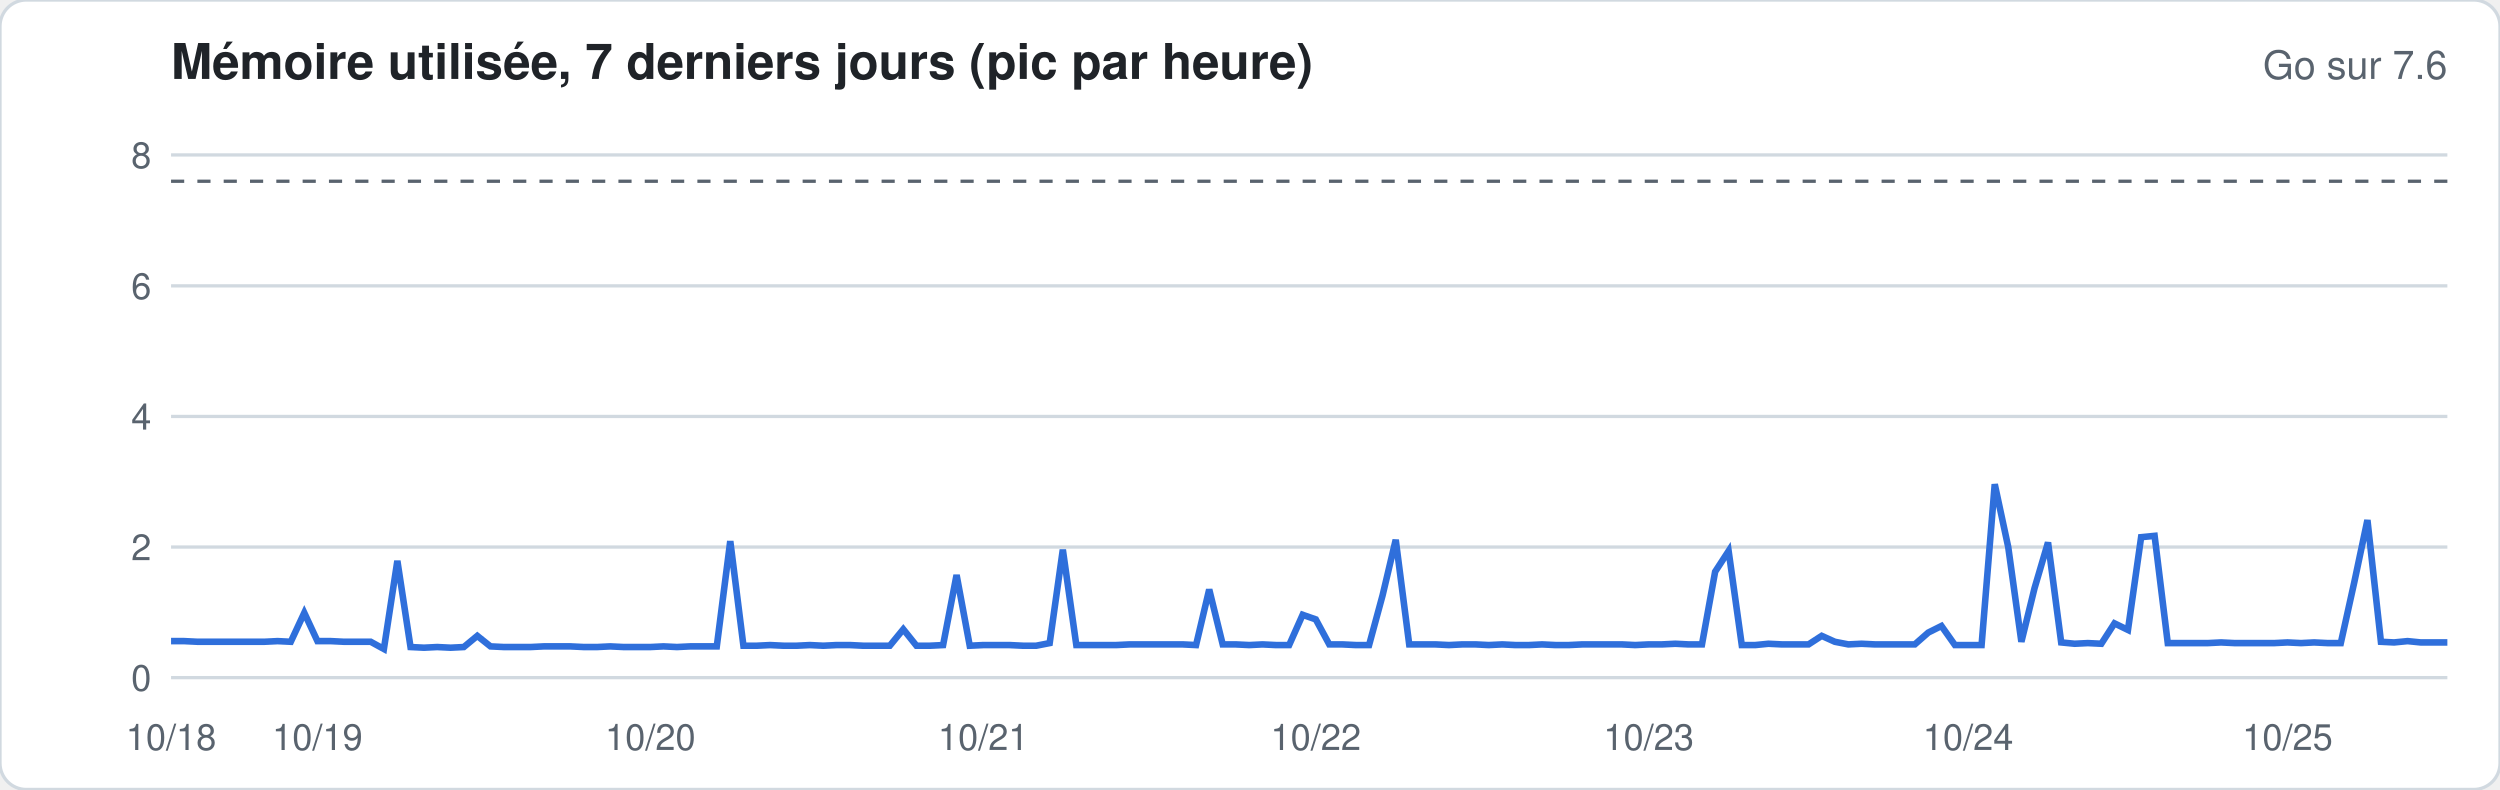
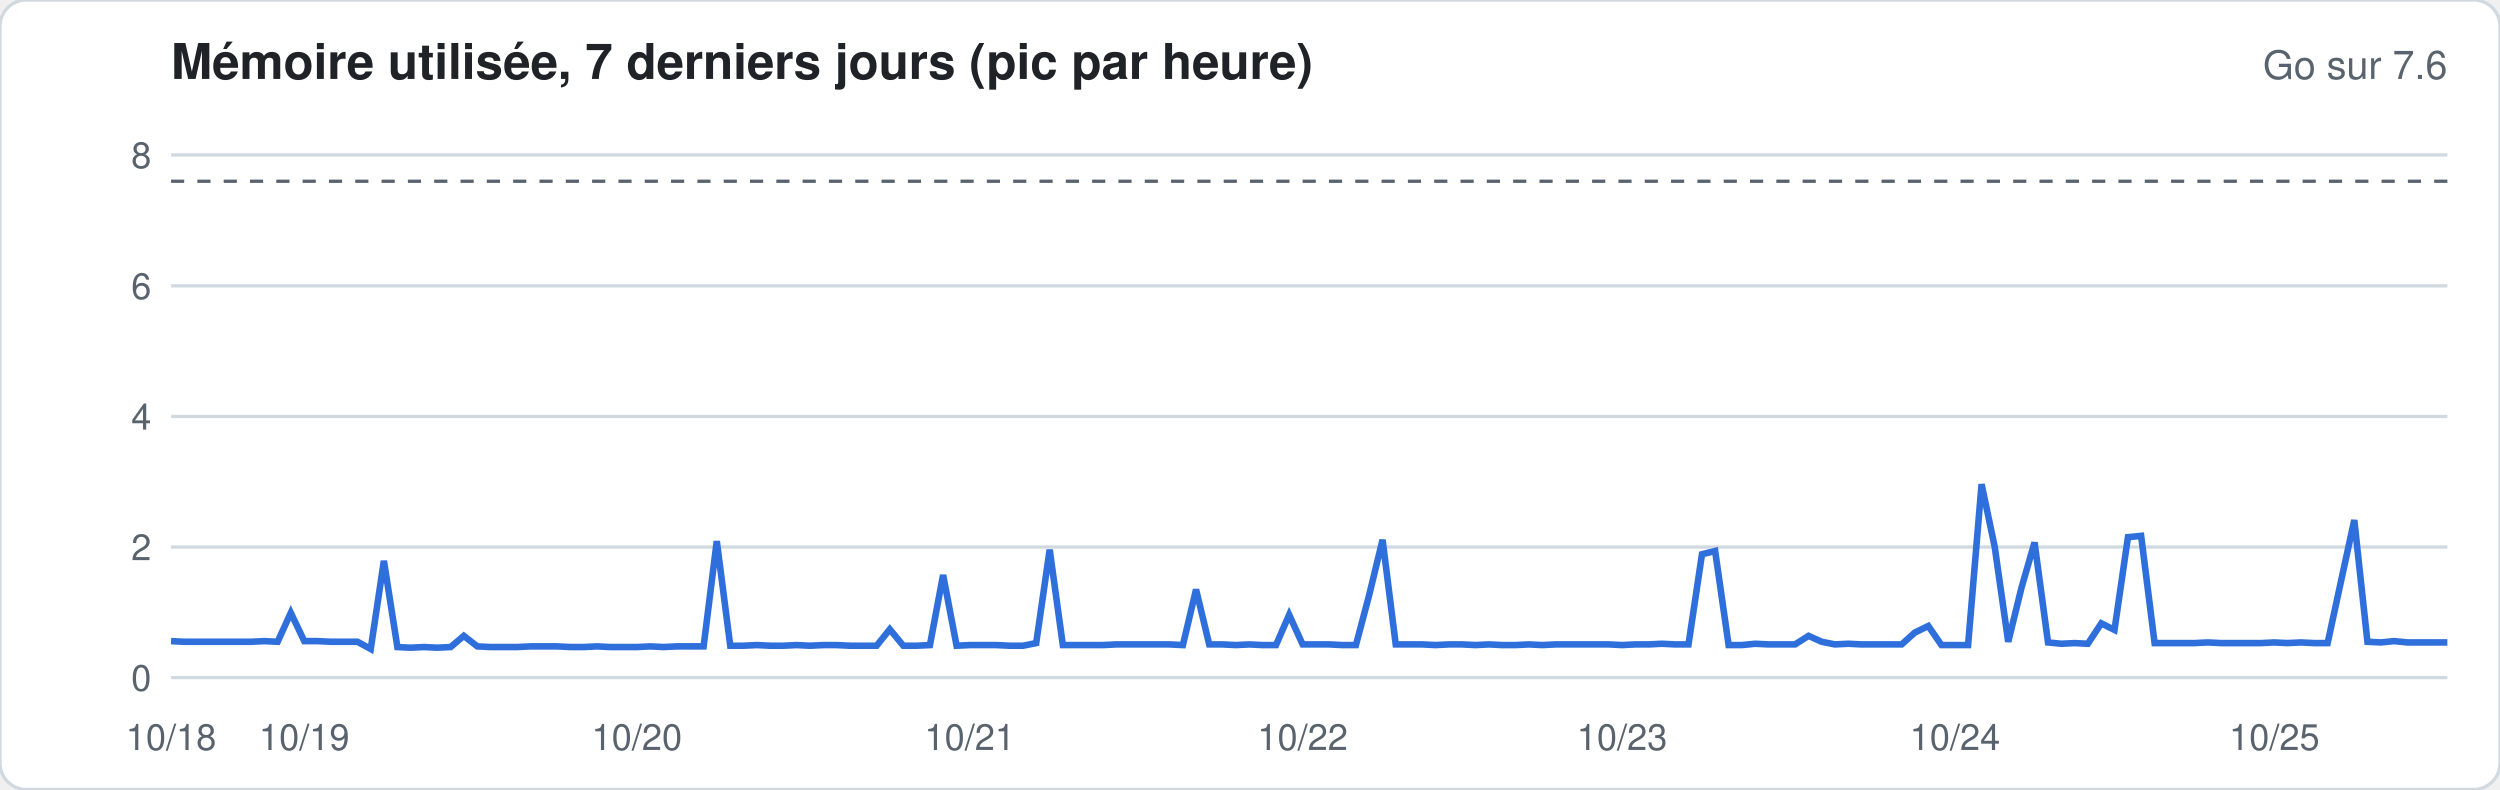
<svg xmlns="http://www.w3.org/2000/svg" width="760" height="240" viewBox="0 0 760 240" font-family="-apple-system,Segoe UI,Helvetica,Arial,sans-serif">
  <rect width="760" height="240" rx="8" fill="#ffffff" stroke="#d1d9e0" />
  <text x="52" y="24" font-size="15" font-weight="600" fill="#1f2328">Mémoire utilisée, 7 derniers jours (pic par heure)</text>
  <text x="744" y="24" font-size="12" fill="#59636e" text-anchor="end">Go sur 7.6</text>
  <line x1="52" x2="744" y1="206.0" y2="206.0" stroke="#d1d9e0" stroke-width="1" />
  <text x="46" y="210.0" font-size="11" fill="#59636e" text-anchor="end">0</text>
  <line x1="52" x2="744" y1="166.3" y2="166.3" stroke="#d1d9e0" stroke-width="1" />
  <text x="46" y="170.3" font-size="11" fill="#59636e" text-anchor="end">2</text>
  <line x1="52" x2="744" y1="126.6" y2="126.6" stroke="#d1d9e0" stroke-width="1" />
  <text x="46" y="130.6" font-size="11" fill="#59636e" text-anchor="end">4</text>
  <line x1="52" x2="744" y1="86.9" y2="86.9" stroke="#d1d9e0" stroke-width="1" />
  <text x="46" y="90.9" font-size="11" fill="#59636e" text-anchor="end">6</text>
  <line x1="52" x2="744" y1="47.1" y2="47.1" stroke="#d1d9e0" stroke-width="1" />
  <text x="46" y="51.1" font-size="11" fill="#59636e" text-anchor="end">8</text>
  <line x1="52" x2="744" y1="55.1" y2="55.1" stroke="#59636e" stroke-dasharray="4 4" />
-   <polyline fill="none" stroke="#2f6fdb" stroke-width="2" points="52.0,194.9 56.0,194.9 60.1,195.1 64.1,195.1 68.2,195.1 72.2,195.1 76.3,195.1 80.3,195.1 84.4,194.9 88.4,195.1 92.5,186.3 96.5,194.9 100.6,194.9 104.6,195.1 108.7,195.1 112.7,195.1 116.7,197.3 120.8,170.5 124.8,196.7 128.9,196.9 132.9,196.7 137.0,196.9 141.0,196.7 145.1,193.3 149.1,196.5 153.2,196.7 157.2,196.7 161.3,196.7 165.3,196.5 169.4,196.5 173.4,196.5 177.5,196.7 181.5,196.7 185.5,196.5 189.6,196.7 193.6,196.7 197.7,196.7 201.7,196.5 205.8,196.7 209.8,196.5 213.9,196.5 217.9,196.5 222.0,164.5 226.0,196.3 230.1,196.3 234.1,196.1 238.2,196.3 242.2,196.3 246.2,196.1 250.3,196.3 254.3,196.1 258.4,196.1 262.4,196.3 266.5,196.3 270.5,196.3 274.6,191.3 278.6,196.3 282.7,196.3 286.7,196.1 290.8,174.8 294.8,196.3 298.9,196.1 302.9,196.1 306.9,196.1 311.0,196.3 315.0,196.3 319.1,195.5 323.1,167.1 327.2,196.1 331.2,196.1 335.3,196.1 339.3,196.1 343.4,195.9 347.4,195.9 351.5,195.9 355.5,195.9 359.6,195.9 363.6,196.1 367.6,179.2 371.7,195.9 375.7,195.9 379.8,196.1 383.8,195.9 387.9,196.1 391.9,196.1 396.0,186.9 400.0,188.3 404.1,195.9 408.1,195.9 412.2,196.1 416.2,196.1 420.3,181.0 424.3,164.1 428.4,195.9 432.4,195.9 436.4,195.9 440.5,196.1 444.5,195.9 448.6,195.9 452.6,196.1 456.7,195.9 460.7,196.1 464.8,196.1 468.8,195.9 472.9,196.1 476.9,196.1 481.0,195.9 485.0,195.9 489.1,195.9 493.1,195.9 497.1,196.1 501.2,195.9 505.2,195.9 509.3,195.7 513.3,195.9 517.4,195.9 521.4,173.8 525.5,167.5 529.5,196.1 533.6,196.1 537.6,195.7 541.7,195.9 545.7,195.9 549.8,195.9 553.8,193.3 557.8,195.1 561.9,195.9 565.9,195.7 570.0,195.9 574.0,195.9 578.1,195.9 582.1,195.9 586.2,192.3 590.2,190.3 594.3,196.1 598.3,196.1 602.4,196.1 606.4,147.2 610.5,166.3 614.5,195.1 618.5,178.8 622.6,164.9 626.6,195.3 630.7,195.7 634.7,195.5 638.8,195.7 642.8,189.5 646.9,191.5 650.9,163.3 655.0,162.9 659.0,195.5 663.1,195.5 667.1,195.5 671.2,195.5 675.2,195.3 679.3,195.5 683.3,195.5 687.3,195.5 691.4,195.5 695.4,195.3 699.5,195.5 703.5,195.3 707.6,195.5 711.6,195.5 715.7,177.0 719.7,158.1 723.8,195.1 727.8,195.3 731.9,194.9 735.9,195.3 740.0,195.3 744.0,195.3" />
+   <polyline fill="none" stroke="#2f6fdb" stroke-width="2" points="52.0,194.9 56.0,195.1 60.1,195.1 64.1,195.1 68.2,195.1 72.2,195.1 76.3,195.1 80.3,194.9 84.4,195.1 88.4,186.3 92.5,194.9 96.5,194.9 100.6,195.1 104.6,195.1 108.7,195.1 112.7,197.3 116.7,170.5 120.8,196.7 124.8,196.9 128.9,196.7 132.9,196.9 137.0,196.7 141.0,193.3 145.1,196.5 149.1,196.7 153.2,196.7 157.2,196.7 161.3,196.5 165.3,196.5 169.4,196.5 173.4,196.7 177.5,196.7 181.5,196.5 185.5,196.7 189.6,196.7 193.6,196.7 197.7,196.5 201.7,196.7 205.8,196.5 209.8,196.5 213.9,196.5 217.9,164.5 222.0,196.3 226.0,196.3 230.1,196.1 234.1,196.3 238.2,196.3 242.2,196.1 246.2,196.3 250.3,196.1 254.3,196.1 258.4,196.3 262.4,196.3 266.5,196.3 270.5,191.3 274.6,196.3 278.6,196.3 282.7,196.1 286.7,174.8 290.8,196.3 294.8,196.1 298.9,196.1 302.9,196.1 306.9,196.3 311.0,196.3 315.0,195.5 319.1,167.1 323.1,196.1 327.2,196.1 331.2,196.1 335.3,196.1 339.3,195.9 343.4,195.9 347.4,195.9 351.5,195.9 355.5,195.9 359.6,196.1 363.6,179.2 367.6,195.9 371.7,195.9 375.7,196.1 379.8,195.9 383.8,196.1 387.9,196.1 391.9,186.9 396.0,195.9 400.0,195.9 404.1,195.9 408.1,196.1 412.2,196.1 416.2,181.0 420.3,164.1 424.3,195.9 428.4,195.9 432.4,195.9 436.4,196.1 440.5,195.9 444.5,195.9 448.6,196.1 452.6,195.9 456.7,196.1 460.7,196.1 464.8,195.9 468.8,196.1 472.9,195.9 476.9,195.9 481.0,195.9 485.0,195.9 489.1,195.9 493.1,196.1 497.1,195.9 501.2,195.9 505.2,195.7 509.3,195.9 513.3,195.9 517.4,168.5 521.4,167.5 525.5,196.1 529.5,196.1 533.6,195.7 537.6,195.9 541.7,195.9 545.7,195.9 549.8,193.3 553.8,195.1 557.8,195.9 561.9,195.7 565.9,195.9 570.0,195.9 574.0,195.9 578.1,195.9 582.1,192.3 586.2,190.3 590.2,196.1 594.3,196.1 598.3,196.1 602.4,147.2 606.4,166.3 610.5,195.1 614.5,178.8 618.5,164.9 622.6,195.3 626.6,195.7 630.7,195.5 634.7,195.7 638.8,189.5 642.8,191.5 646.9,163.3 650.9,162.9 655.0,195.5 659.0,195.5 663.1,195.5 667.1,195.5 671.2,195.3 675.2,195.5 679.3,195.5 683.3,195.5 687.3,195.5 691.4,195.3 695.4,195.5 699.5,195.3 703.5,195.5 707.6,195.5 711.6,177.0 715.7,158.1 719.7,195.1 723.8,195.3 727.8,194.9 731.9,195.3 735.9,195.3 740.0,195.3 744.0,195.3" />
  <text x="52.0" y="228" font-size="11" fill="#59636e" text-anchor="middle">10/18</text>
-   <text x="96.5" y="228" font-size="11" fill="#59636e" text-anchor="middle">10/19</text>
-   <text x="197.7" y="228" font-size="11" fill="#59636e" text-anchor="middle">10/20</text>
-   <text x="298.9" y="228" font-size="11" fill="#59636e" text-anchor="middle">10/21</text>
-   <text x="400.0" y="228" font-size="11" fill="#59636e" text-anchor="middle">10/22</text>
-   <text x="501.2" y="228" font-size="11" fill="#59636e" text-anchor="middle">10/23</text>
-   <text x="598.3" y="228" font-size="11" fill="#59636e" text-anchor="middle">10/24</text>
-   <text x="695.4" y="228" font-size="11" fill="#59636e" text-anchor="middle">10/25</text>
+   <text x="92.5" y="228" font-size="11" fill="#59636e" text-anchor="middle">10/19</text>
+   <text x="193.6" y="228" font-size="11" fill="#59636e" text-anchor="middle">10/20</text>
+   <text x="294.8" y="228" font-size="11" fill="#59636e" text-anchor="middle">10/21</text>
+   <text x="396.0" y="228" font-size="11" fill="#59636e" text-anchor="middle">10/22</text>
+   <text x="493.1" y="228" font-size="11" fill="#59636e" text-anchor="middle">10/23</text>
+   <text x="594.3" y="228" font-size="11" fill="#59636e" text-anchor="middle">10/24</text>
+   <text x="691.4" y="228" font-size="11" fill="#59636e" text-anchor="middle">10/25</text>
</svg>
